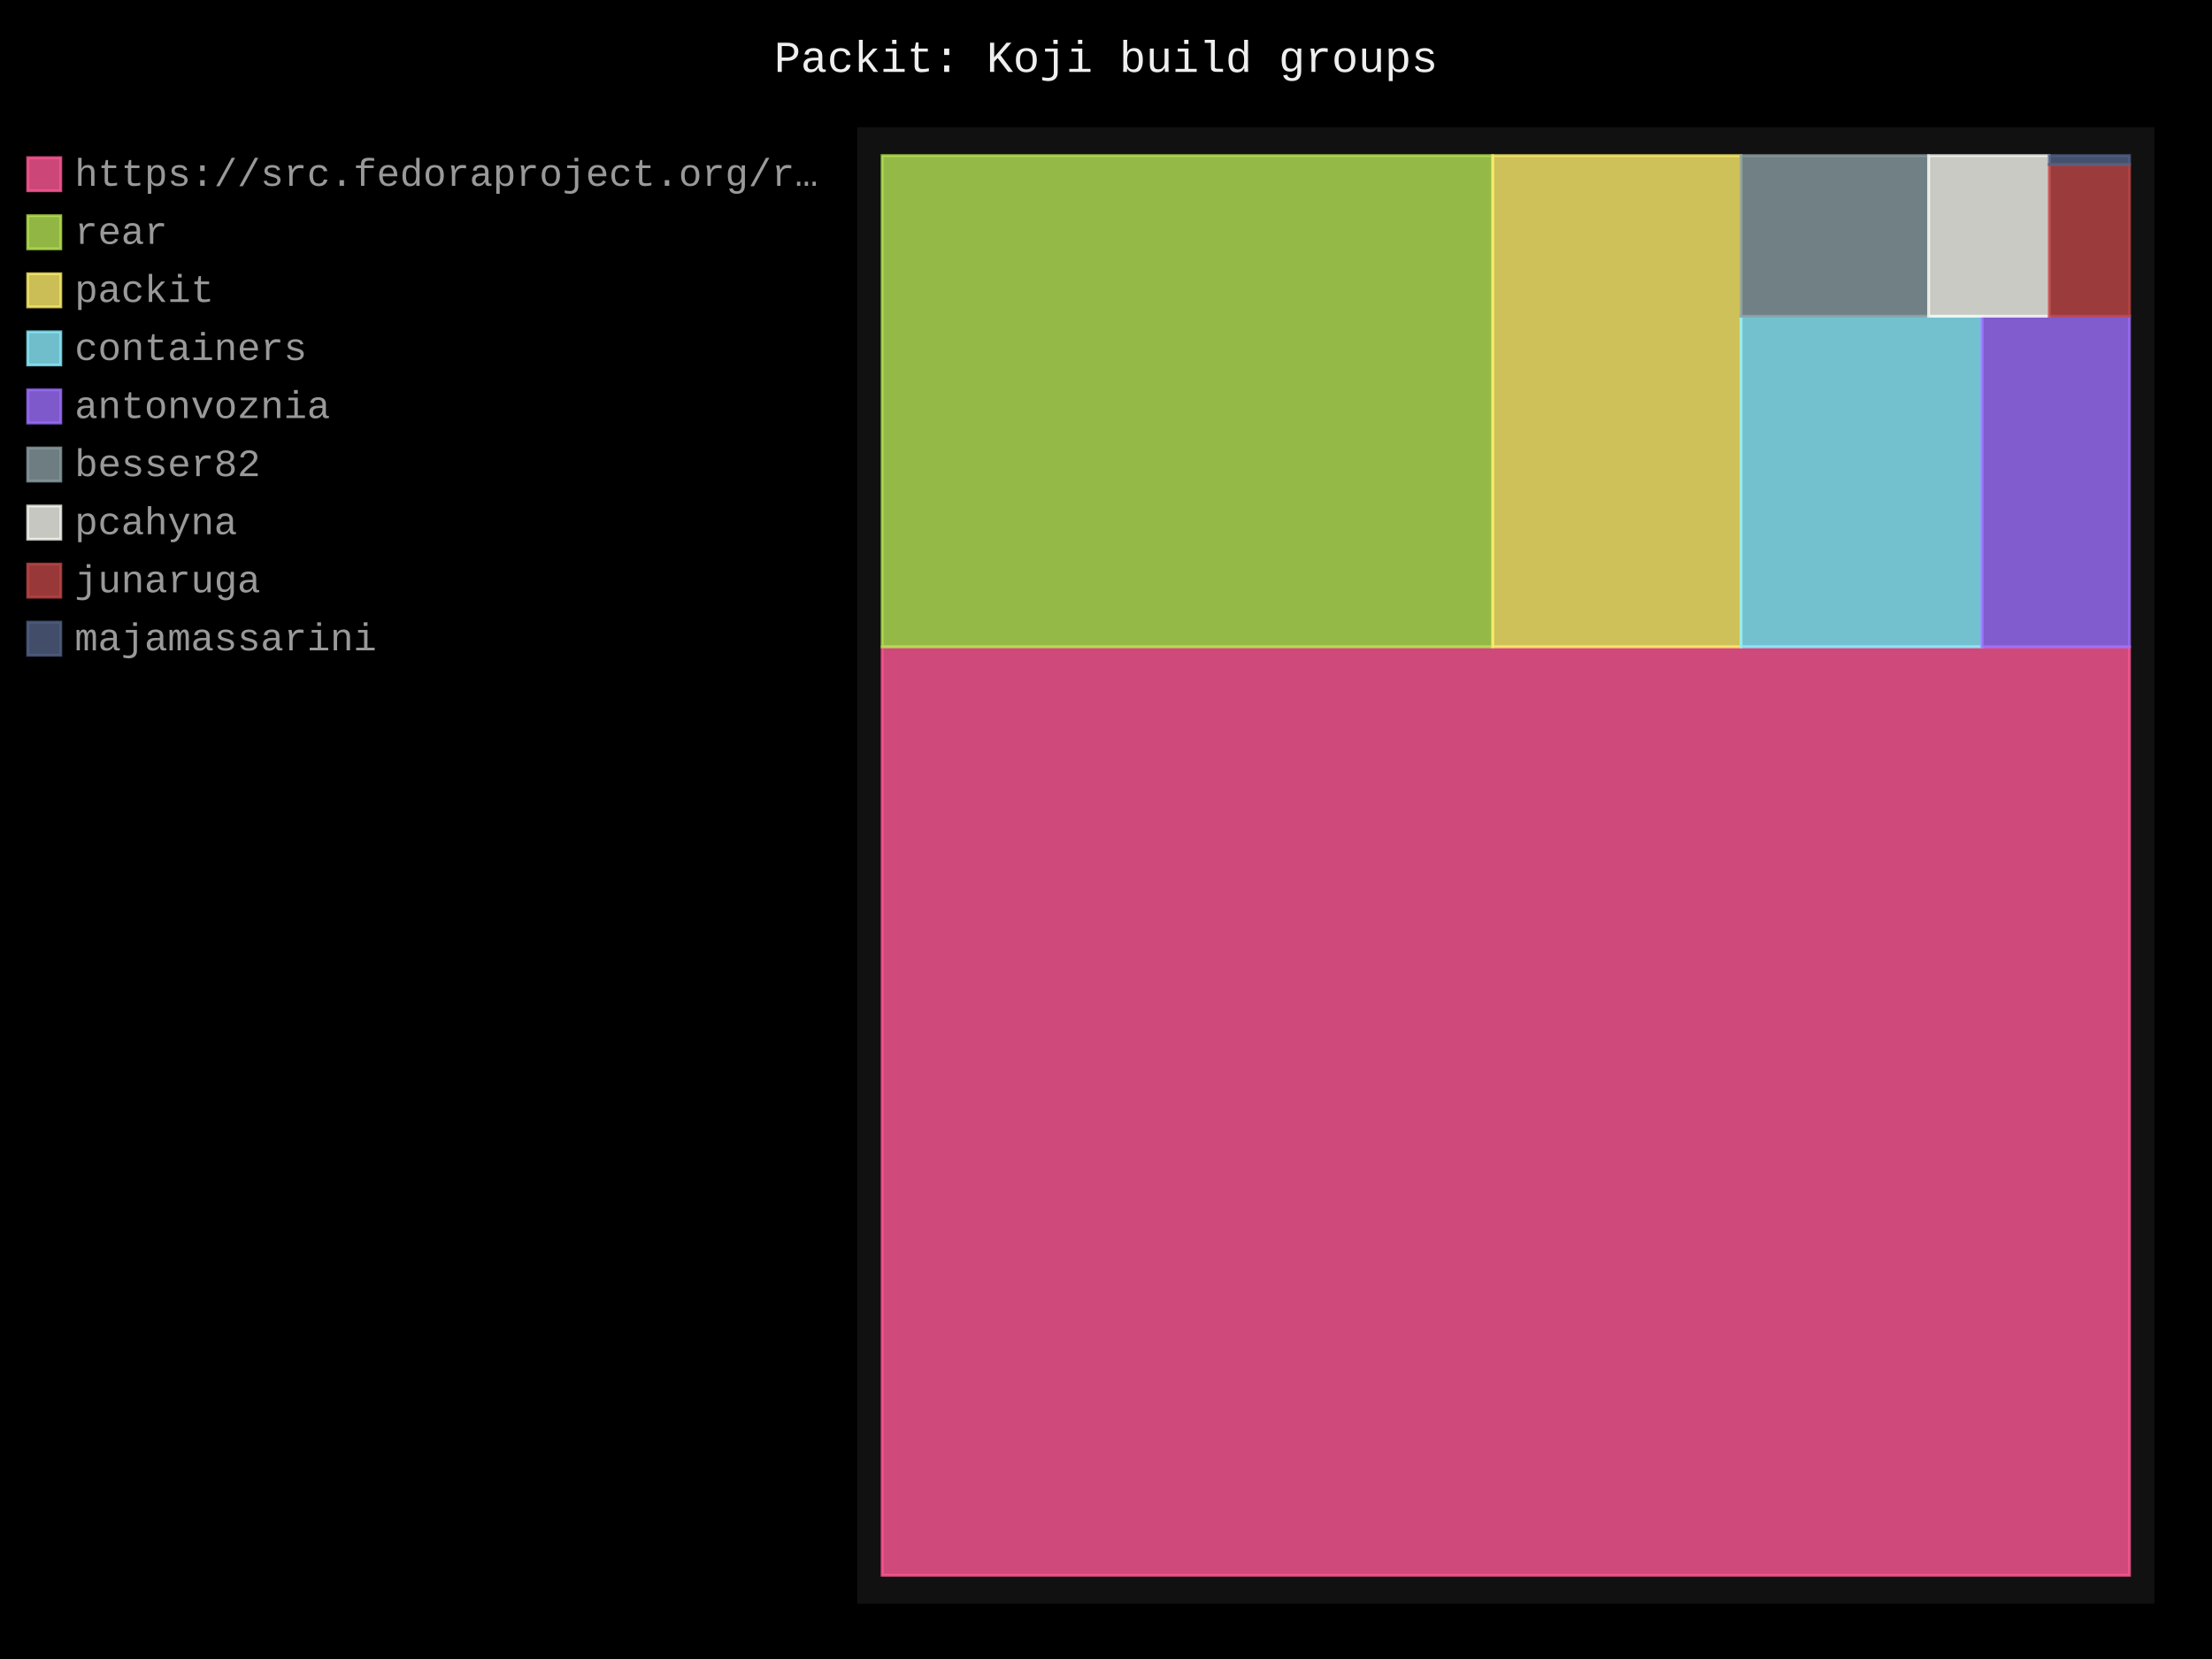
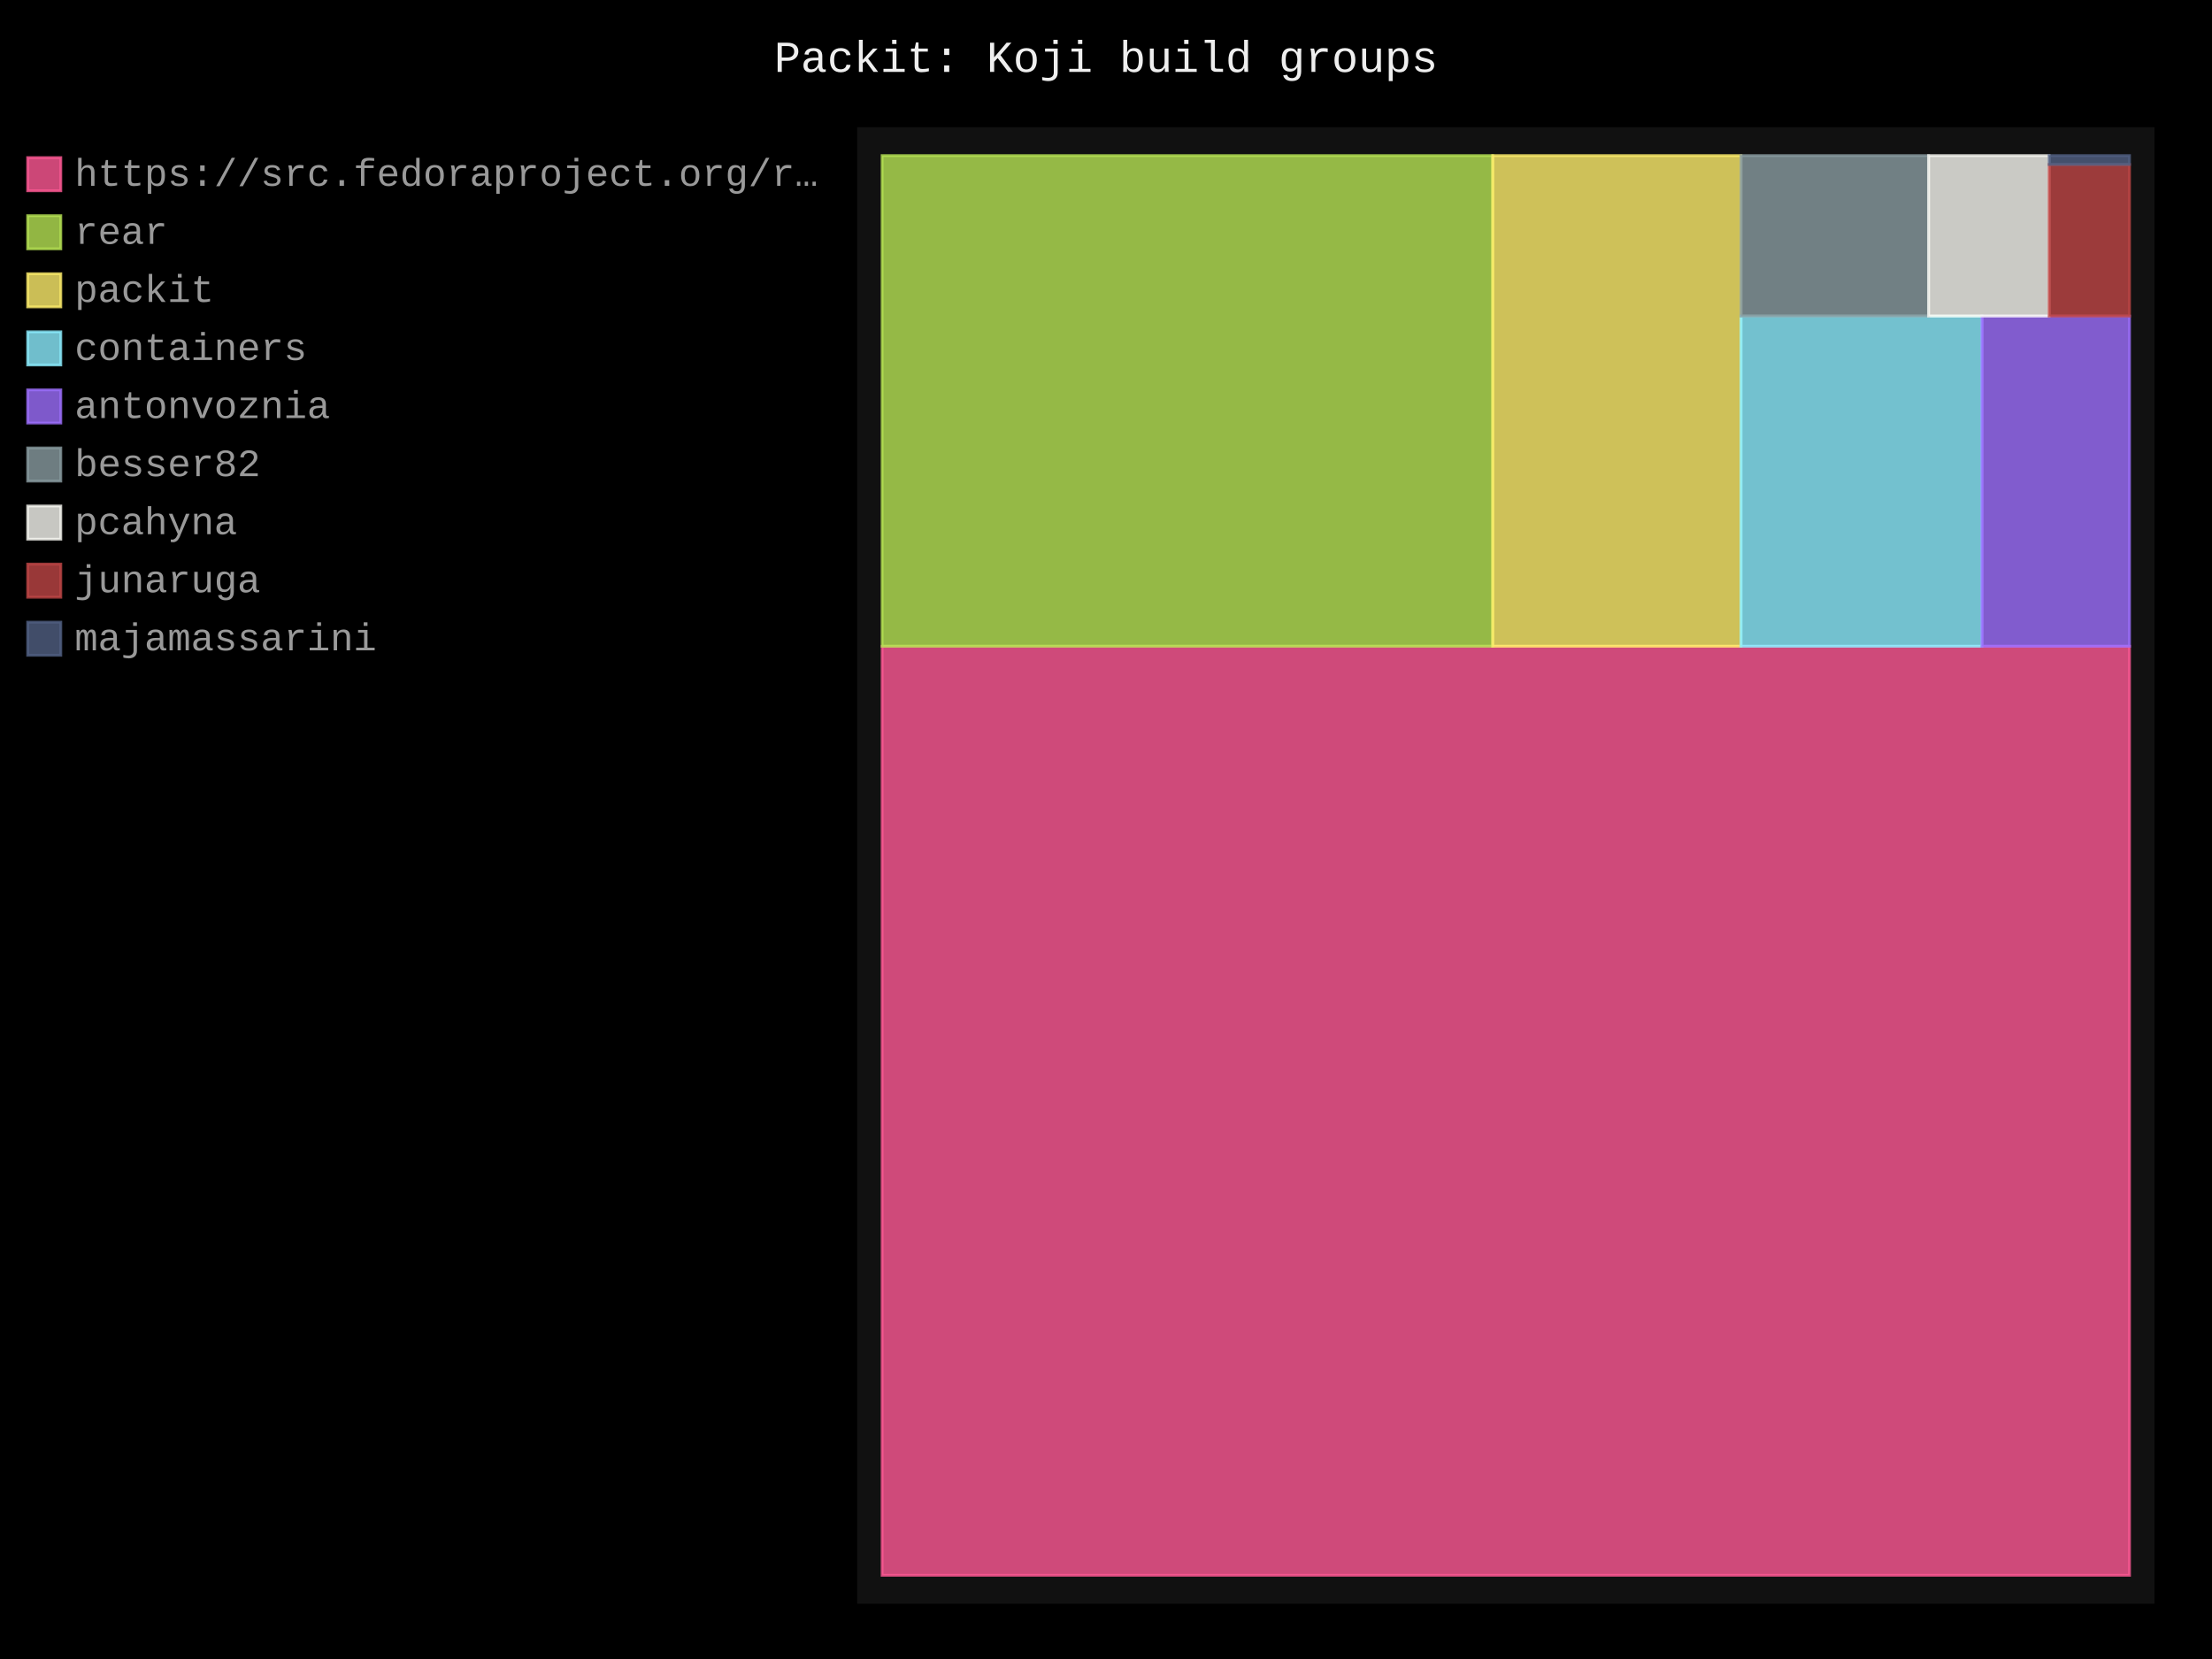
- <svg xmlns="http://www.w3.org/2000/svg" id="chart-843914d5-6463-4da3-afcc-2fc65f10020e" class="pygal-chart" viewBox="0 0 800 600">
+ <svg xmlns="http://www.w3.org/2000/svg" id="chart-b77c63cb-704c-4ebe-8161-300c6a61a1b5" class="pygal-chart" viewBox="0 0 800 600">
  <defs>
-     <style type="text/css">#chart-843914d5-6463-4da3-afcc-2fc65f10020e{-webkit-user-select:none;-webkit-font-smoothing:antialiased;font-family:Consolas,"Liberation Mono",Menlo,Courier,monospace}#chart-843914d5-6463-4da3-afcc-2fc65f10020e .title{font-family:Consolas,"Liberation Mono",Menlo,Courier,monospace;font-size:16px}#chart-843914d5-6463-4da3-afcc-2fc65f10020e .legends .legend text{font-family:Consolas,"Liberation Mono",Menlo,Courier,monospace;font-size:14px}#chart-843914d5-6463-4da3-afcc-2fc65f10020e .axis text{font-family:Consolas,"Liberation Mono",Menlo,Courier,monospace;font-size:10px}#chart-843914d5-6463-4da3-afcc-2fc65f10020e .axis text.major{font-family:Consolas,"Liberation Mono",Menlo,Courier,monospace;font-size:10px}#chart-843914d5-6463-4da3-afcc-2fc65f10020e .text-overlay text.value{font-family:Consolas,"Liberation Mono",Menlo,Courier,monospace;font-size:16px}#chart-843914d5-6463-4da3-afcc-2fc65f10020e .text-overlay text.label{font-family:Consolas,"Liberation Mono",Menlo,Courier,monospace;font-size:10px}#chart-843914d5-6463-4da3-afcc-2fc65f10020e .tooltip{font-family:Consolas,"Liberation Mono",Menlo,Courier,monospace;font-size:14px}#chart-843914d5-6463-4da3-afcc-2fc65f10020e text.no_data{font-family:Consolas,"Liberation Mono",Menlo,Courier,monospace;font-size:64px}
- #chart-843914d5-6463-4da3-afcc-2fc65f10020e{background-color:black}#chart-843914d5-6463-4da3-afcc-2fc65f10020e path,#chart-843914d5-6463-4da3-afcc-2fc65f10020e line,#chart-843914d5-6463-4da3-afcc-2fc65f10020e rect,#chart-843914d5-6463-4da3-afcc-2fc65f10020e circle{-webkit-transition:250ms;-moz-transition:250ms;transition:250ms}#chart-843914d5-6463-4da3-afcc-2fc65f10020e .graph &gt; .background{fill:black}#chart-843914d5-6463-4da3-afcc-2fc65f10020e .plot &gt; .background{fill:#111}#chart-843914d5-6463-4da3-afcc-2fc65f10020e .graph{fill:#999}#chart-843914d5-6463-4da3-afcc-2fc65f10020e text.no_data{fill:#eee}#chart-843914d5-6463-4da3-afcc-2fc65f10020e .title{fill:#eee}#chart-843914d5-6463-4da3-afcc-2fc65f10020e .legends .legend text{fill:#999}#chart-843914d5-6463-4da3-afcc-2fc65f10020e .legends .legend:hover text{fill:#eee}#chart-843914d5-6463-4da3-afcc-2fc65f10020e .axis .line{stroke:#eee}#chart-843914d5-6463-4da3-afcc-2fc65f10020e .axis .guide.line{stroke:#555}#chart-843914d5-6463-4da3-afcc-2fc65f10020e .axis .major.line{stroke:#999}#chart-843914d5-6463-4da3-afcc-2fc65f10020e .axis text.major{fill:#eee}#chart-843914d5-6463-4da3-afcc-2fc65f10020e .axis.y .guides:hover .guide.line,#chart-843914d5-6463-4da3-afcc-2fc65f10020e .line-graph .axis.x .guides:hover .guide.line,#chart-843914d5-6463-4da3-afcc-2fc65f10020e .stackedline-graph .axis.x .guides:hover .guide.line,#chart-843914d5-6463-4da3-afcc-2fc65f10020e .xy-graph .axis.x .guides:hover .guide.line{stroke:#eee}#chart-843914d5-6463-4da3-afcc-2fc65f10020e .axis .guides:hover text{fill:#eee}#chart-843914d5-6463-4da3-afcc-2fc65f10020e .reactive{fill-opacity:.8;stroke-opacity:.8;stroke-width:1}#chart-843914d5-6463-4da3-afcc-2fc65f10020e .ci{stroke:#999}#chart-843914d5-6463-4da3-afcc-2fc65f10020e .reactive.active,#chart-843914d5-6463-4da3-afcc-2fc65f10020e .active .reactive{fill-opacity:.4;stroke-opacity:.9;stroke-width:4}#chart-843914d5-6463-4da3-afcc-2fc65f10020e .ci .reactive.active{stroke-width:1.5}#chart-843914d5-6463-4da3-afcc-2fc65f10020e .series text{fill:#eee}#chart-843914d5-6463-4da3-afcc-2fc65f10020e .tooltip rect{fill:#111;stroke:#eee;-webkit-transition:opacity 250ms;-moz-transition:opacity 250ms;transition:opacity 250ms}#chart-843914d5-6463-4da3-afcc-2fc65f10020e .tooltip .label{fill:#999}#chart-843914d5-6463-4da3-afcc-2fc65f10020e .tooltip .label{fill:#999}#chart-843914d5-6463-4da3-afcc-2fc65f10020e .tooltip .legend{font-size:.8em;fill:#555}#chart-843914d5-6463-4da3-afcc-2fc65f10020e .tooltip .x_label{font-size:.6em;fill:#eee}#chart-843914d5-6463-4da3-afcc-2fc65f10020e .tooltip .xlink{font-size:.5em;text-decoration:underline}#chart-843914d5-6463-4da3-afcc-2fc65f10020e .tooltip .value{font-size:1.5em}#chart-843914d5-6463-4da3-afcc-2fc65f10020e .bound{font-size:.5em}#chart-843914d5-6463-4da3-afcc-2fc65f10020e .max-value{font-size:.75em;fill:#555}#chart-843914d5-6463-4da3-afcc-2fc65f10020e .map-element{fill:#111;stroke:#555 !important}#chart-843914d5-6463-4da3-afcc-2fc65f10020e .map-element .reactive{fill-opacity:inherit;stroke-opacity:inherit}#chart-843914d5-6463-4da3-afcc-2fc65f10020e .color-0,#chart-843914d5-6463-4da3-afcc-2fc65f10020e .color-0 a:visited{stroke:#ff5995;fill:#ff5995}#chart-843914d5-6463-4da3-afcc-2fc65f10020e .color-1,#chart-843914d5-6463-4da3-afcc-2fc65f10020e .color-1 a:visited{stroke:#b6e354;fill:#b6e354}#chart-843914d5-6463-4da3-afcc-2fc65f10020e .color-2,#chart-843914d5-6463-4da3-afcc-2fc65f10020e .color-2 a:visited{stroke:#feed6c;fill:#feed6c}#chart-843914d5-6463-4da3-afcc-2fc65f10020e .color-3,#chart-843914d5-6463-4da3-afcc-2fc65f10020e .color-3 a:visited{stroke:#8cedff;fill:#8cedff}#chart-843914d5-6463-4da3-afcc-2fc65f10020e .color-4,#chart-843914d5-6463-4da3-afcc-2fc65f10020e .color-4 a:visited{stroke:#9e6ffe;fill:#9e6ffe}#chart-843914d5-6463-4da3-afcc-2fc65f10020e .color-5,#chart-843914d5-6463-4da3-afcc-2fc65f10020e .color-5 a:visited{stroke:#899ca1;fill:#899ca1}#chart-843914d5-6463-4da3-afcc-2fc65f10020e .color-6,#chart-843914d5-6463-4da3-afcc-2fc65f10020e .color-6 a:visited{stroke:#f8f8f2;fill:#f8f8f2}#chart-843914d5-6463-4da3-afcc-2fc65f10020e .color-7,#chart-843914d5-6463-4da3-afcc-2fc65f10020e .color-7 a:visited{stroke:#bf4646;fill:#bf4646}#chart-843914d5-6463-4da3-afcc-2fc65f10020e .color-8,#chart-843914d5-6463-4da3-afcc-2fc65f10020e .color-8 a:visited{stroke:#516083;fill:#516083}#chart-843914d5-6463-4da3-afcc-2fc65f10020e .text-overlay .color-0 text{fill:black}#chart-843914d5-6463-4da3-afcc-2fc65f10020e .text-overlay .color-1 text{fill:black}#chart-843914d5-6463-4da3-afcc-2fc65f10020e .text-overlay .color-2 text{fill:black}#chart-843914d5-6463-4da3-afcc-2fc65f10020e .text-overlay .color-3 text{fill:black}#chart-843914d5-6463-4da3-afcc-2fc65f10020e .text-overlay .color-4 text{fill:black}#chart-843914d5-6463-4da3-afcc-2fc65f10020e .text-overlay .color-5 text{fill:black}#chart-843914d5-6463-4da3-afcc-2fc65f10020e .text-overlay .color-6 text{fill:black}#chart-843914d5-6463-4da3-afcc-2fc65f10020e .text-overlay .color-7 text{fill:black}#chart-843914d5-6463-4da3-afcc-2fc65f10020e .text-overlay .color-8 text{fill:black}
- #chart-843914d5-6463-4da3-afcc-2fc65f10020e text.no_data{text-anchor:middle}#chart-843914d5-6463-4da3-afcc-2fc65f10020e .guide.line{fill:none}#chart-843914d5-6463-4da3-afcc-2fc65f10020e .centered{text-anchor:middle}#chart-843914d5-6463-4da3-afcc-2fc65f10020e .title{text-anchor:middle}#chart-843914d5-6463-4da3-afcc-2fc65f10020e .legends .legend text{fill-opacity:1}#chart-843914d5-6463-4da3-afcc-2fc65f10020e .axis.x text{text-anchor:middle}#chart-843914d5-6463-4da3-afcc-2fc65f10020e .axis.x:not(.web) text[transform]{text-anchor:start}#chart-843914d5-6463-4da3-afcc-2fc65f10020e .axis.x:not(.web) text[transform].backwards{text-anchor:end}#chart-843914d5-6463-4da3-afcc-2fc65f10020e .axis.y text{text-anchor:end}#chart-843914d5-6463-4da3-afcc-2fc65f10020e .axis.y text[transform].backwards{text-anchor:start}#chart-843914d5-6463-4da3-afcc-2fc65f10020e .axis.y2 text{text-anchor:start}#chart-843914d5-6463-4da3-afcc-2fc65f10020e .axis.y2 text[transform].backwards{text-anchor:end}#chart-843914d5-6463-4da3-afcc-2fc65f10020e .axis .guide.line{stroke-dasharray:4,4;stroke:black}#chart-843914d5-6463-4da3-afcc-2fc65f10020e .axis .major.guide.line{stroke-dasharray:6,6;stroke:black}#chart-843914d5-6463-4da3-afcc-2fc65f10020e .horizontal .axis.y .guide.line,#chart-843914d5-6463-4da3-afcc-2fc65f10020e .horizontal .axis.y2 .guide.line,#chart-843914d5-6463-4da3-afcc-2fc65f10020e .vertical .axis.x .guide.line{opacity:0}#chart-843914d5-6463-4da3-afcc-2fc65f10020e .horizontal .axis.always_show .guide.line,#chart-843914d5-6463-4da3-afcc-2fc65f10020e .vertical .axis.always_show .guide.line{opacity:1 !important}#chart-843914d5-6463-4da3-afcc-2fc65f10020e .axis.y .guides:hover .guide.line,#chart-843914d5-6463-4da3-afcc-2fc65f10020e .axis.y2 .guides:hover .guide.line,#chart-843914d5-6463-4da3-afcc-2fc65f10020e .axis.x .guides:hover .guide.line{opacity:1}#chart-843914d5-6463-4da3-afcc-2fc65f10020e .axis .guides:hover text{opacity:1}#chart-843914d5-6463-4da3-afcc-2fc65f10020e .nofill{fill:none}#chart-843914d5-6463-4da3-afcc-2fc65f10020e .subtle-fill{fill-opacity:.2}#chart-843914d5-6463-4da3-afcc-2fc65f10020e .dot{stroke-width:1px;fill-opacity:1;stroke-opacity:1}#chart-843914d5-6463-4da3-afcc-2fc65f10020e .dot.active{stroke-width:5px}#chart-843914d5-6463-4da3-afcc-2fc65f10020e .dot.negative{fill:transparent}#chart-843914d5-6463-4da3-afcc-2fc65f10020e text,#chart-843914d5-6463-4da3-afcc-2fc65f10020e tspan{stroke:none !important}#chart-843914d5-6463-4da3-afcc-2fc65f10020e .series text.active{opacity:1}#chart-843914d5-6463-4da3-afcc-2fc65f10020e .tooltip rect{fill-opacity:.95;stroke-width:.5}#chart-843914d5-6463-4da3-afcc-2fc65f10020e .tooltip text{fill-opacity:1}#chart-843914d5-6463-4da3-afcc-2fc65f10020e .showable{visibility:hidden}#chart-843914d5-6463-4da3-afcc-2fc65f10020e .showable.shown{visibility:visible}#chart-843914d5-6463-4da3-afcc-2fc65f10020e .gauge-background{fill:rgba(229,229,229,1);stroke:none}#chart-843914d5-6463-4da3-afcc-2fc65f10020e .bg-lines{stroke:black;stroke-width:2px}</style>
+     <style type="text/css">#chart-b77c63cb-704c-4ebe-8161-300c6a61a1b5{-webkit-user-select:none;-webkit-font-smoothing:antialiased;font-family:Consolas,"Liberation Mono",Menlo,Courier,monospace}#chart-b77c63cb-704c-4ebe-8161-300c6a61a1b5 .title{font-family:Consolas,"Liberation Mono",Menlo,Courier,monospace;font-size:16px}#chart-b77c63cb-704c-4ebe-8161-300c6a61a1b5 .legends .legend text{font-family:Consolas,"Liberation Mono",Menlo,Courier,monospace;font-size:14px}#chart-b77c63cb-704c-4ebe-8161-300c6a61a1b5 .axis text{font-family:Consolas,"Liberation Mono",Menlo,Courier,monospace;font-size:10px}#chart-b77c63cb-704c-4ebe-8161-300c6a61a1b5 .axis text.major{font-family:Consolas,"Liberation Mono",Menlo,Courier,monospace;font-size:10px}#chart-b77c63cb-704c-4ebe-8161-300c6a61a1b5 .text-overlay text.value{font-family:Consolas,"Liberation Mono",Menlo,Courier,monospace;font-size:16px}#chart-b77c63cb-704c-4ebe-8161-300c6a61a1b5 .text-overlay text.label{font-family:Consolas,"Liberation Mono",Menlo,Courier,monospace;font-size:10px}#chart-b77c63cb-704c-4ebe-8161-300c6a61a1b5 .tooltip{font-family:Consolas,"Liberation Mono",Menlo,Courier,monospace;font-size:14px}#chart-b77c63cb-704c-4ebe-8161-300c6a61a1b5 text.no_data{font-family:Consolas,"Liberation Mono",Menlo,Courier,monospace;font-size:64px}
+ #chart-b77c63cb-704c-4ebe-8161-300c6a61a1b5{background-color:black}#chart-b77c63cb-704c-4ebe-8161-300c6a61a1b5 path,#chart-b77c63cb-704c-4ebe-8161-300c6a61a1b5 line,#chart-b77c63cb-704c-4ebe-8161-300c6a61a1b5 rect,#chart-b77c63cb-704c-4ebe-8161-300c6a61a1b5 circle{-webkit-transition:250ms;-moz-transition:250ms;transition:250ms}#chart-b77c63cb-704c-4ebe-8161-300c6a61a1b5 .graph &gt; .background{fill:black}#chart-b77c63cb-704c-4ebe-8161-300c6a61a1b5 .plot &gt; .background{fill:#111}#chart-b77c63cb-704c-4ebe-8161-300c6a61a1b5 .graph{fill:#999}#chart-b77c63cb-704c-4ebe-8161-300c6a61a1b5 text.no_data{fill:#eee}#chart-b77c63cb-704c-4ebe-8161-300c6a61a1b5 .title{fill:#eee}#chart-b77c63cb-704c-4ebe-8161-300c6a61a1b5 .legends .legend text{fill:#999}#chart-b77c63cb-704c-4ebe-8161-300c6a61a1b5 .legends .legend:hover text{fill:#eee}#chart-b77c63cb-704c-4ebe-8161-300c6a61a1b5 .axis .line{stroke:#eee}#chart-b77c63cb-704c-4ebe-8161-300c6a61a1b5 .axis .guide.line{stroke:#555}#chart-b77c63cb-704c-4ebe-8161-300c6a61a1b5 .axis .major.line{stroke:#999}#chart-b77c63cb-704c-4ebe-8161-300c6a61a1b5 .axis text.major{fill:#eee}#chart-b77c63cb-704c-4ebe-8161-300c6a61a1b5 .axis.y .guides:hover .guide.line,#chart-b77c63cb-704c-4ebe-8161-300c6a61a1b5 .line-graph .axis.x .guides:hover .guide.line,#chart-b77c63cb-704c-4ebe-8161-300c6a61a1b5 .stackedline-graph .axis.x .guides:hover .guide.line,#chart-b77c63cb-704c-4ebe-8161-300c6a61a1b5 .xy-graph .axis.x .guides:hover .guide.line{stroke:#eee}#chart-b77c63cb-704c-4ebe-8161-300c6a61a1b5 .axis .guides:hover text{fill:#eee}#chart-b77c63cb-704c-4ebe-8161-300c6a61a1b5 .reactive{fill-opacity:.8;stroke-opacity:.8;stroke-width:1}#chart-b77c63cb-704c-4ebe-8161-300c6a61a1b5 .ci{stroke:#999}#chart-b77c63cb-704c-4ebe-8161-300c6a61a1b5 .reactive.active,#chart-b77c63cb-704c-4ebe-8161-300c6a61a1b5 .active .reactive{fill-opacity:.4;stroke-opacity:.9;stroke-width:4}#chart-b77c63cb-704c-4ebe-8161-300c6a61a1b5 .ci .reactive.active{stroke-width:1.5}#chart-b77c63cb-704c-4ebe-8161-300c6a61a1b5 .series text{fill:#eee}#chart-b77c63cb-704c-4ebe-8161-300c6a61a1b5 .tooltip rect{fill:#111;stroke:#eee;-webkit-transition:opacity 250ms;-moz-transition:opacity 250ms;transition:opacity 250ms}#chart-b77c63cb-704c-4ebe-8161-300c6a61a1b5 .tooltip .label{fill:#999}#chart-b77c63cb-704c-4ebe-8161-300c6a61a1b5 .tooltip .label{fill:#999}#chart-b77c63cb-704c-4ebe-8161-300c6a61a1b5 .tooltip .legend{font-size:.8em;fill:#555}#chart-b77c63cb-704c-4ebe-8161-300c6a61a1b5 .tooltip .x_label{font-size:.6em;fill:#eee}#chart-b77c63cb-704c-4ebe-8161-300c6a61a1b5 .tooltip .xlink{font-size:.5em;text-decoration:underline}#chart-b77c63cb-704c-4ebe-8161-300c6a61a1b5 .tooltip .value{font-size:1.5em}#chart-b77c63cb-704c-4ebe-8161-300c6a61a1b5 .bound{font-size:.5em}#chart-b77c63cb-704c-4ebe-8161-300c6a61a1b5 .max-value{font-size:.75em;fill:#555}#chart-b77c63cb-704c-4ebe-8161-300c6a61a1b5 .map-element{fill:#111;stroke:#555 !important}#chart-b77c63cb-704c-4ebe-8161-300c6a61a1b5 .map-element .reactive{fill-opacity:inherit;stroke-opacity:inherit}#chart-b77c63cb-704c-4ebe-8161-300c6a61a1b5 .color-0,#chart-b77c63cb-704c-4ebe-8161-300c6a61a1b5 .color-0 a:visited{stroke:#ff5995;fill:#ff5995}#chart-b77c63cb-704c-4ebe-8161-300c6a61a1b5 .color-1,#chart-b77c63cb-704c-4ebe-8161-300c6a61a1b5 .color-1 a:visited{stroke:#b6e354;fill:#b6e354}#chart-b77c63cb-704c-4ebe-8161-300c6a61a1b5 .color-2,#chart-b77c63cb-704c-4ebe-8161-300c6a61a1b5 .color-2 a:visited{stroke:#feed6c;fill:#feed6c}#chart-b77c63cb-704c-4ebe-8161-300c6a61a1b5 .color-3,#chart-b77c63cb-704c-4ebe-8161-300c6a61a1b5 .color-3 a:visited{stroke:#8cedff;fill:#8cedff}#chart-b77c63cb-704c-4ebe-8161-300c6a61a1b5 .color-4,#chart-b77c63cb-704c-4ebe-8161-300c6a61a1b5 .color-4 a:visited{stroke:#9e6ffe;fill:#9e6ffe}#chart-b77c63cb-704c-4ebe-8161-300c6a61a1b5 .color-5,#chart-b77c63cb-704c-4ebe-8161-300c6a61a1b5 .color-5 a:visited{stroke:#899ca1;fill:#899ca1}#chart-b77c63cb-704c-4ebe-8161-300c6a61a1b5 .color-6,#chart-b77c63cb-704c-4ebe-8161-300c6a61a1b5 .color-6 a:visited{stroke:#f8f8f2;fill:#f8f8f2}#chart-b77c63cb-704c-4ebe-8161-300c6a61a1b5 .color-7,#chart-b77c63cb-704c-4ebe-8161-300c6a61a1b5 .color-7 a:visited{stroke:#bf4646;fill:#bf4646}#chart-b77c63cb-704c-4ebe-8161-300c6a61a1b5 .color-8,#chart-b77c63cb-704c-4ebe-8161-300c6a61a1b5 .color-8 a:visited{stroke:#516083;fill:#516083}#chart-b77c63cb-704c-4ebe-8161-300c6a61a1b5 .text-overlay .color-0 text{fill:black}#chart-b77c63cb-704c-4ebe-8161-300c6a61a1b5 .text-overlay .color-1 text{fill:black}#chart-b77c63cb-704c-4ebe-8161-300c6a61a1b5 .text-overlay .color-2 text{fill:black}#chart-b77c63cb-704c-4ebe-8161-300c6a61a1b5 .text-overlay .color-3 text{fill:black}#chart-b77c63cb-704c-4ebe-8161-300c6a61a1b5 .text-overlay .color-4 text{fill:black}#chart-b77c63cb-704c-4ebe-8161-300c6a61a1b5 .text-overlay .color-5 text{fill:black}#chart-b77c63cb-704c-4ebe-8161-300c6a61a1b5 .text-overlay .color-6 text{fill:black}#chart-b77c63cb-704c-4ebe-8161-300c6a61a1b5 .text-overlay .color-7 text{fill:black}#chart-b77c63cb-704c-4ebe-8161-300c6a61a1b5 .text-overlay .color-8 text{fill:black}
+ #chart-b77c63cb-704c-4ebe-8161-300c6a61a1b5 text.no_data{text-anchor:middle}#chart-b77c63cb-704c-4ebe-8161-300c6a61a1b5 .guide.line{fill:none}#chart-b77c63cb-704c-4ebe-8161-300c6a61a1b5 .centered{text-anchor:middle}#chart-b77c63cb-704c-4ebe-8161-300c6a61a1b5 .title{text-anchor:middle}#chart-b77c63cb-704c-4ebe-8161-300c6a61a1b5 .legends .legend text{fill-opacity:1}#chart-b77c63cb-704c-4ebe-8161-300c6a61a1b5 .axis.x text{text-anchor:middle}#chart-b77c63cb-704c-4ebe-8161-300c6a61a1b5 .axis.x:not(.web) text[transform]{text-anchor:start}#chart-b77c63cb-704c-4ebe-8161-300c6a61a1b5 .axis.x:not(.web) text[transform].backwards{text-anchor:end}#chart-b77c63cb-704c-4ebe-8161-300c6a61a1b5 .axis.y text{text-anchor:end}#chart-b77c63cb-704c-4ebe-8161-300c6a61a1b5 .axis.y text[transform].backwards{text-anchor:start}#chart-b77c63cb-704c-4ebe-8161-300c6a61a1b5 .axis.y2 text{text-anchor:start}#chart-b77c63cb-704c-4ebe-8161-300c6a61a1b5 .axis.y2 text[transform].backwards{text-anchor:end}#chart-b77c63cb-704c-4ebe-8161-300c6a61a1b5 .axis .guide.line{stroke-dasharray:4,4;stroke:black}#chart-b77c63cb-704c-4ebe-8161-300c6a61a1b5 .axis .major.guide.line{stroke-dasharray:6,6;stroke:black}#chart-b77c63cb-704c-4ebe-8161-300c6a61a1b5 .horizontal .axis.y .guide.line,#chart-b77c63cb-704c-4ebe-8161-300c6a61a1b5 .horizontal .axis.y2 .guide.line,#chart-b77c63cb-704c-4ebe-8161-300c6a61a1b5 .vertical .axis.x .guide.line{opacity:0}#chart-b77c63cb-704c-4ebe-8161-300c6a61a1b5 .horizontal .axis.always_show .guide.line,#chart-b77c63cb-704c-4ebe-8161-300c6a61a1b5 .vertical .axis.always_show .guide.line{opacity:1 !important}#chart-b77c63cb-704c-4ebe-8161-300c6a61a1b5 .axis.y .guides:hover .guide.line,#chart-b77c63cb-704c-4ebe-8161-300c6a61a1b5 .axis.y2 .guides:hover .guide.line,#chart-b77c63cb-704c-4ebe-8161-300c6a61a1b5 .axis.x .guides:hover .guide.line{opacity:1}#chart-b77c63cb-704c-4ebe-8161-300c6a61a1b5 .axis .guides:hover text{opacity:1}#chart-b77c63cb-704c-4ebe-8161-300c6a61a1b5 .nofill{fill:none}#chart-b77c63cb-704c-4ebe-8161-300c6a61a1b5 .subtle-fill{fill-opacity:.2}#chart-b77c63cb-704c-4ebe-8161-300c6a61a1b5 .dot{stroke-width:1px;fill-opacity:1;stroke-opacity:1}#chart-b77c63cb-704c-4ebe-8161-300c6a61a1b5 .dot.active{stroke-width:5px}#chart-b77c63cb-704c-4ebe-8161-300c6a61a1b5 .dot.negative{fill:transparent}#chart-b77c63cb-704c-4ebe-8161-300c6a61a1b5 text,#chart-b77c63cb-704c-4ebe-8161-300c6a61a1b5 tspan{stroke:none !important}#chart-b77c63cb-704c-4ebe-8161-300c6a61a1b5 .series text.active{opacity:1}#chart-b77c63cb-704c-4ebe-8161-300c6a61a1b5 .tooltip rect{fill-opacity:.95;stroke-width:.5}#chart-b77c63cb-704c-4ebe-8161-300c6a61a1b5 .tooltip text{fill-opacity:1}#chart-b77c63cb-704c-4ebe-8161-300c6a61a1b5 .showable{visibility:hidden}#chart-b77c63cb-704c-4ebe-8161-300c6a61a1b5 .showable.shown{visibility:visible}#chart-b77c63cb-704c-4ebe-8161-300c6a61a1b5 .gauge-background{fill:rgba(229,229,229,1);stroke:none}#chart-b77c63cb-704c-4ebe-8161-300c6a61a1b5 .bg-lines{stroke:black;stroke-width:2px}</style>
  </defs>
  <g class="graph treemap-graph vertical">
    <rect x="0" y="0" width="800" height="600" class="background" />
    <g transform="translate(310, 46)" class="plot">
      <rect x="0" y="0" width="469.2" height="534" class="background" />
      <g class="series serie-0 color-0">
        <g class="rects">
          <g class="rect">
-             <rect x="9.023" y="187.942" width="451.154" height="335.789" class="rect reactive tooltip-trigger" />
+             <rect x="9.023" y="187.726" width="451.154" height="336.005" class="rect reactive tooltip-trigger" />
          </g>
        </g>
      </g>
      <g class="series serie-1 color-1">
        <g class="rects">
          <g class="rect">
-             <rect x="9.023" y="10.269" width="220.822" height="177.673" class="rect reactive tooltip-trigger" />
+             <rect x="9.023" y="10.269" width="220.822" height="177.457" class="rect reactive tooltip-trigger" />
          </g>
        </g>
      </g>
      <g class="series serie-2 color-2">
        <g class="rects">
          <g class="rect">
-             <rect x="229.845" y="10.269" width="89.808" height="177.673" class="rect reactive tooltip-trigger" />
+             <rect x="229.845" y="10.269" width="89.808" height="177.457" class="rect reactive tooltip-trigger" />
          </g>
        </g>
      </g>
      <g class="series serie-3 color-3">
        <g class="rects">
          <g class="rect">
-             <rect x="319.654" y="68.38" width="87.14" height="119.562" class="rect reactive tooltip-trigger" />
+             <rect x="319.654" y="68.31" width="87.14" height="119.417" class="rect reactive tooltip-trigger" />
          </g>
        </g>
      </g>
      <g class="series serie-4 color-4">
        <g class="rects">
          <g class="rect">
-             <rect x="406.794" y="68.38" width="53.383" height="119.562" class="rect reactive tooltip-trigger" />
+             <rect x="406.794" y="68.31" width="53.383" height="119.417" class="rect reactive tooltip-trigger" />
          </g>
        </g>
      </g>
      <g class="series serie-5 color-5">
        <g class="rects">
          <g class="rect">
-             <rect x="319.654" y="10.269" width="67.839" height="58.111" class="rect reactive tooltip-trigger" />
+             <rect x="319.654" y="10.269" width="67.839" height="58.04" class="rect reactive tooltip-trigger" />
          </g>
        </g>
      </g>
      <g class="series serie-6 color-6">
        <g class="rects">
          <g class="rect">
-             <rect x="387.492" y="10.269" width="43.611" height="58.111" class="rect reactive tooltip-trigger" />
+             <rect x="387.492" y="10.269" width="43.611" height="58.04" class="rect reactive tooltip-trigger" />
          </g>
        </g>
      </g>
      <g class="series serie-7 color-7">
        <g class="rects">
          <g class="rect">
-             <rect x="431.103" y="13.498" width="29.074" height="54.883" class="rect reactive tooltip-trigger" />
+             <rect x="431.103" y="13.494" width="29.074" height="54.816" class="rect reactive tooltip-trigger" />
          </g>
        </g>
      </g>
      <g class="series serie-8 color-8">
        <g class="rects">
          <g class="rect">
-             <rect x="431.103" y="10.269" width="29.074" height="3.228" class="rect reactive tooltip-trigger" />
+             <rect x="431.103" y="10.269" width="29.074" height="3.224" class="rect reactive tooltip-trigger" />
          </g>
        </g>
      </g>
    </g>
    <g class="titles">
      <text x="400.0" y="26" class="title plot_title">Packit: Koji build groups</text>
    </g>
    <g transform="translate(310, 46)" class="plot overlay">
      <g class="series serie-0 color-0" />
      <g class="series serie-1 color-1" />
      <g class="series serie-2 color-2" />
      <g class="series serie-3 color-3" />
      <g class="series serie-4 color-4" />
      <g class="series serie-5 color-5" />
      <g class="series serie-6 color-6" />
      <g class="series serie-7 color-7" />
      <g class="series serie-8 color-8" />
    </g>
    <g transform="translate(310, 46)" class="plot text-overlay">
      <g class="series serie-0 color-0" />
      <g class="series serie-1 color-1" />
      <g class="series serie-2 color-2" />
      <g class="series serie-3 color-3" />
      <g class="series serie-4 color-4" />
      <g class="series serie-5 color-5" />
      <g class="series serie-6 color-6" />
      <g class="series serie-7 color-7" />
      <g class="series serie-8 color-8" />
    </g>
    <g transform="translate(310, 46)" class="plot tooltip-overlay">
      <g transform="translate(0 0)" style="opacity: 0" class="tooltip">
        <rect rx="0" ry="0" width="0" height="0" class="tooltip-box" />
        <g class="text" />
      </g>
    </g>
    <g transform="translate(10, 56)" class="legends">
      <g id="activate-serie-0" class="legend reactive activate-serie">
        <rect x="0.0" y="1.0" width="12" height="12" class="color-0 reactive" />
        <text x="17.0" y="11.2">https://src.fedoraproject.org/r…</text>
      </g>
      <g id="activate-serie-1" class="legend reactive activate-serie">
        <rect x="0.0" y="22.0" width="12" height="12" class="color-1 reactive" />
        <text x="17.0" y="32.2">rear</text>
      </g>
      <g id="activate-serie-2" class="legend reactive activate-serie">
        <rect x="0.0" y="43.0" width="12" height="12" class="color-2 reactive" />
        <text x="17.0" y="53.2">packit</text>
      </g>
      <g id="activate-serie-3" class="legend reactive activate-serie">
        <rect x="0.0" y="64.0" width="12" height="12" class="color-3 reactive" />
        <text x="17.0" y="74.2">containers</text>
      </g>
      <g id="activate-serie-4" class="legend reactive activate-serie">
        <rect x="0.0" y="85.0" width="12" height="12" class="color-4 reactive" />
        <text x="17.0" y="95.2">antonvoznia</text>
      </g>
      <g id="activate-serie-5" class="legend reactive activate-serie">
        <rect x="0.0" y="106.0" width="12" height="12" class="color-5 reactive" />
        <text x="17.0" y="116.2">besser82</text>
      </g>
      <g id="activate-serie-6" class="legend reactive activate-serie">
        <rect x="0.0" y="127.0" width="12" height="12" class="color-6 reactive" />
        <text x="17.0" y="137.2">pcahyna</text>
      </g>
      <g id="activate-serie-7" class="legend reactive activate-serie">
        <rect x="0.0" y="148.0" width="12" height="12" class="color-7 reactive" />
        <text x="17.0" y="158.2">junaruga</text>
      </g>
      <g id="activate-serie-8" class="legend reactive activate-serie">
        <rect x="0.0" y="169.0" width="12" height="12" class="color-8 reactive" />
        <text x="17.0" y="179.2">majamassarini</text>
      </g>
    </g>
    <g transform="translate(790, 56)" class="legends" />
  </g>
</svg>
